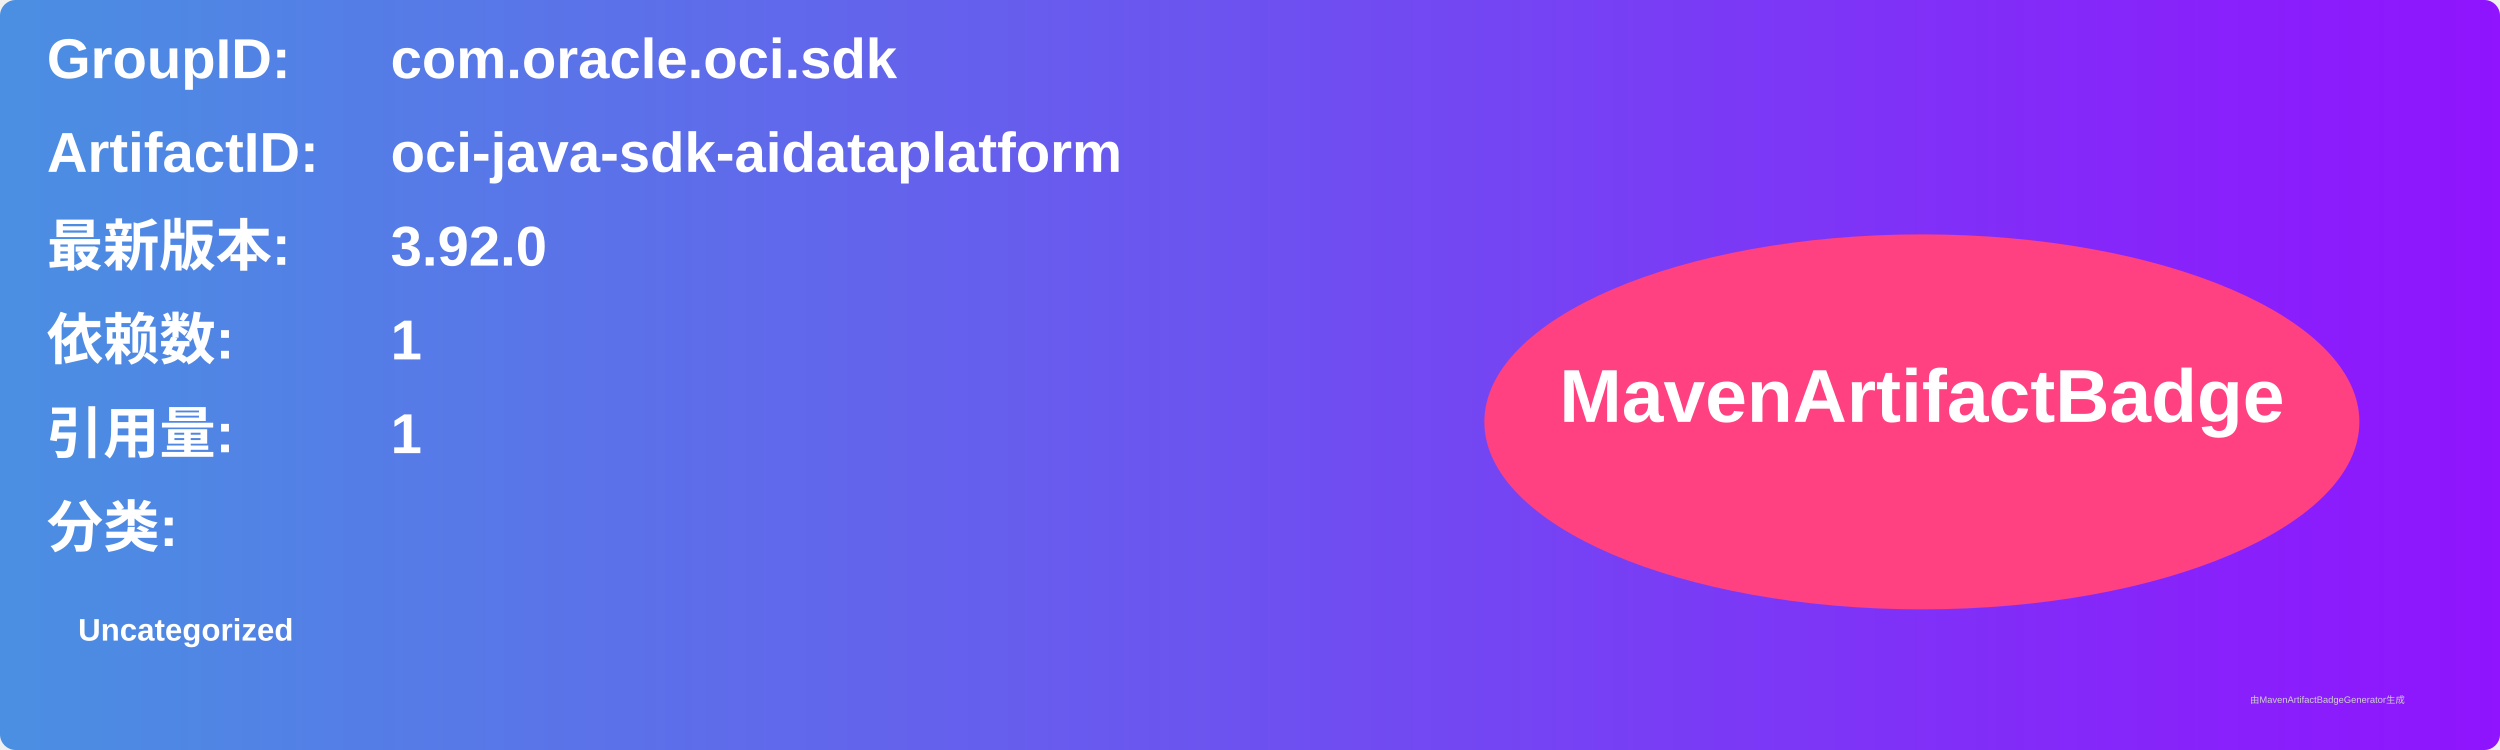
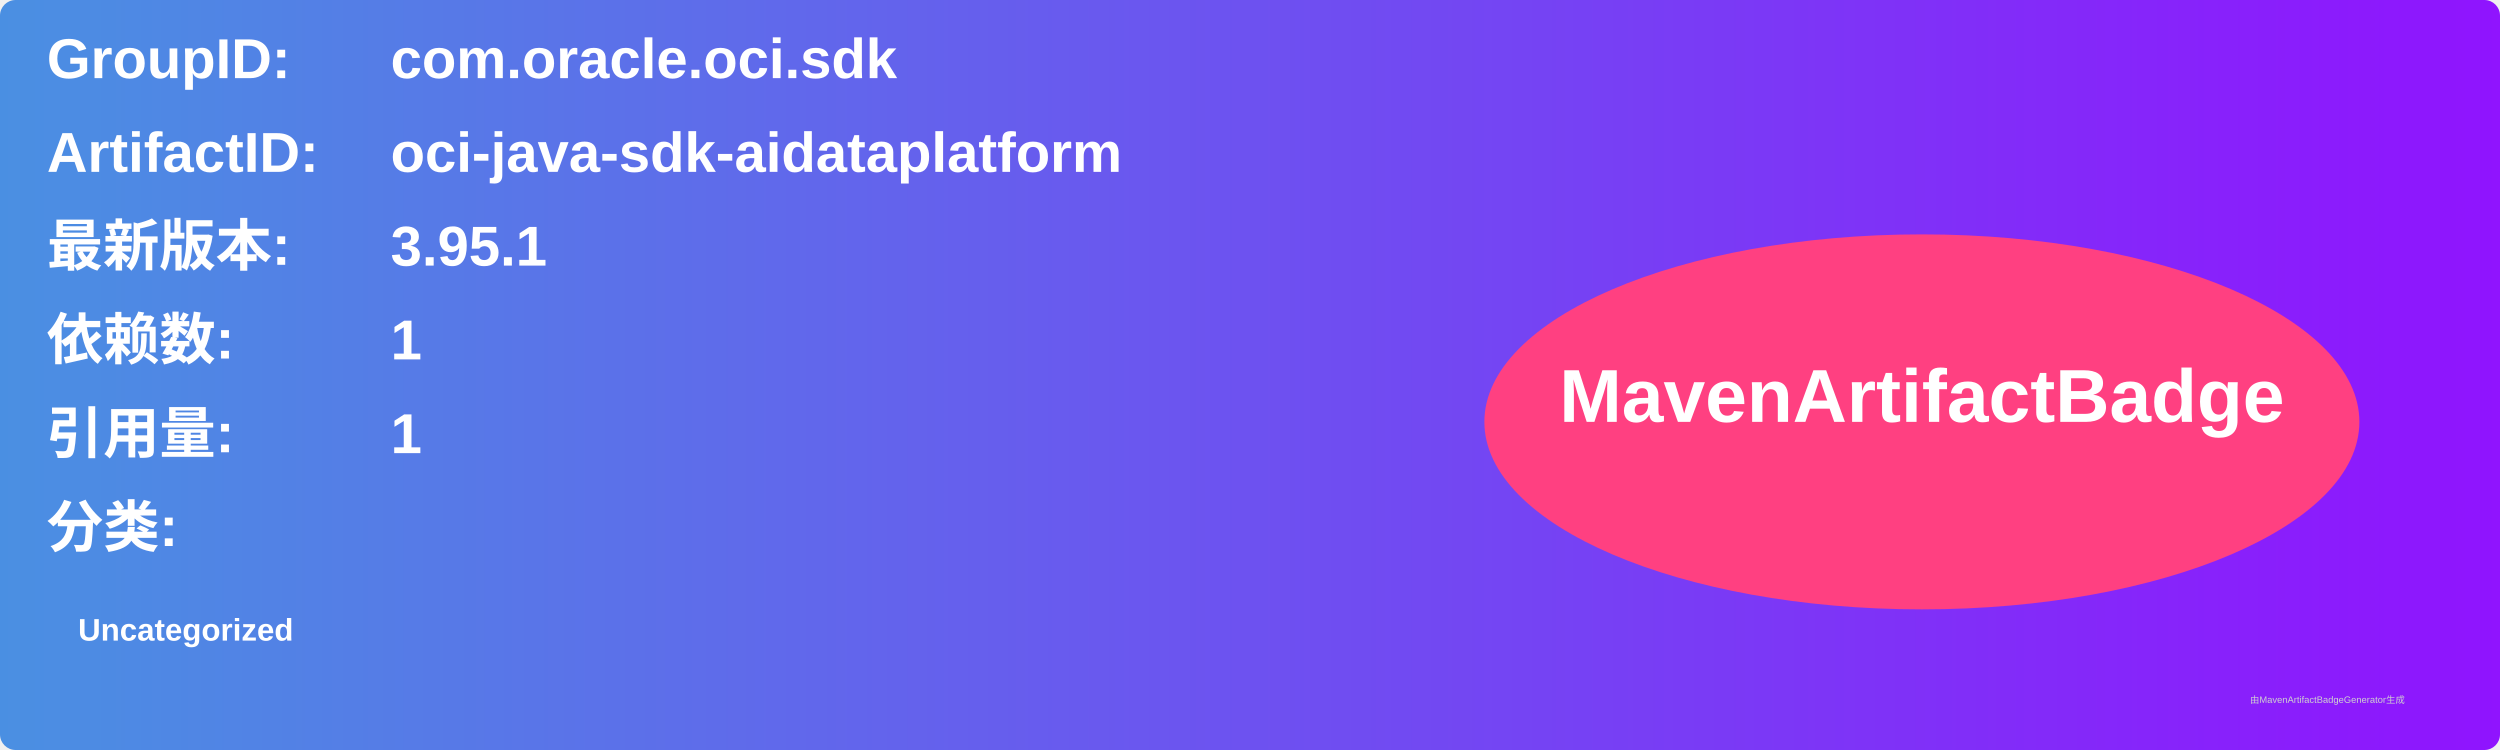
<svg xmlns="http://www.w3.org/2000/svg" width="800" height="240" viewBox="0 0 800 240">
  <linearGradient id="grad" x1="0%" y1="0%" x2="100%" y2="0%">
    <stop offset="0%" stop-color="#4a90e2" />
    <stop offset="100%" stop-color="#9013fe" />
  </linearGradient>
  <rect width="100%" height="100%" rx="5" ry="5" fill="url(#grad)" />
  <g transform="translate(15, 15)">
    <text x="0" y="10" font-family="Arial" font-size="18" fill="white" font-weight="bold" width="260">GroupID:</text>
    <text x="110" y="10" font-family="Arial" font-size="18" fill="white" font-weight="bold" width="460">com.oracle.oci.sdk</text>
    <text x="0" y="40" font-family="Arial" font-size="18" fill="white" font-weight="bold" width="260">ArtifactID:</text>
    <text x="110" y="40" font-family="Arial" font-size="18" fill="white" font-weight="bold" width="460">oci-java-sdk-aidataplatform</text>
    <text x="0" y="70" font-family="Arial" font-size="18" fill="white" font-weight="bold">最新版本:</text>
    <text x="110" y="70" font-family="Arial" font-size="18" fill="white" font-weight="bold">
-       <tspan font-weight="bold">3.92.0</tspan>
+       <tspan font-weight="bold">3.95.1</tspan>
    </text>
    <text x="0" y="100" font-family="Arial" font-size="18" fill="white" font-weight="bold">依赖数: </text>
    <text x="110" y="100" font-family="Arial" font-size="18" fill="white">
      <tspan font-weight="bold">1</tspan>
    </text>
    <text x="0" y="130" font-family="Arial" font-size="18" fill="white" font-weight="bold">引用量: </text>
    <text x="110" y="130" font-family="Arial" font-size="18" fill="white">
      <tspan font-weight="bold">1</tspan>
    </text>
    <text x="0" y="160" font-family="Arial" font-size="18" fill="white" font-weight="bold">分类:</text>
    <text x="10" y="190" font-family="Arial" font-size="10" fill="white">
      <tspan font-weight="bold">Uncategorized</tspan>
    </text>
    <ellipse cx="600" cy="120" rx="140" ry="60" fill="#ff4081" />
    <text x="600" y="120" text-anchor="middle" font-family="Arial" font-size="24" fill="white" font-weight="bold">MavenArtifactBadge</text>
  </g>
  <text x="720" y="225" font-family="Arial" font-size="3" fill="#d0d0d0">由MavenArtifactBadgeGenerator生成</text>
</svg>
